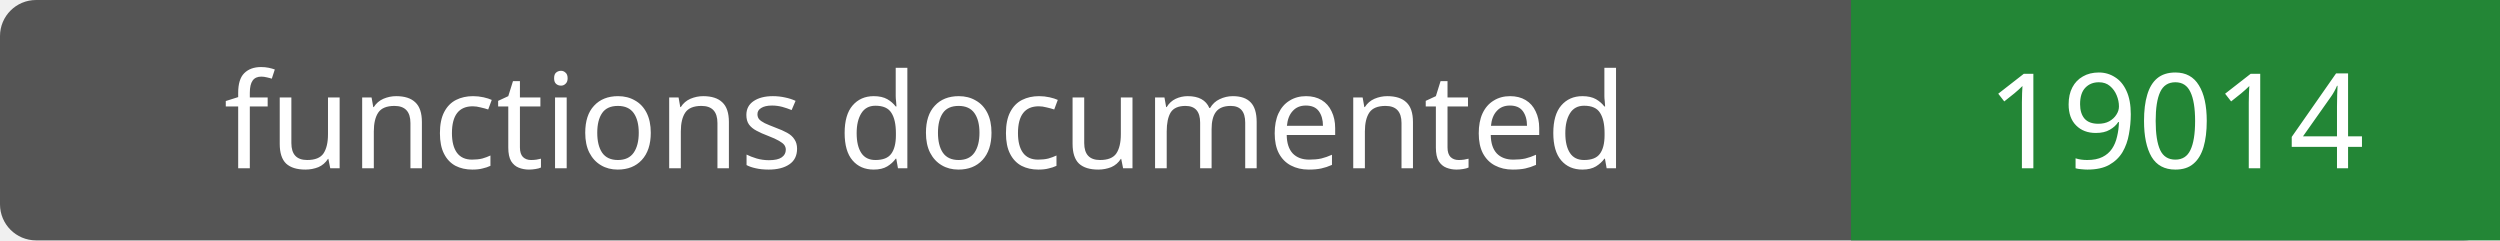
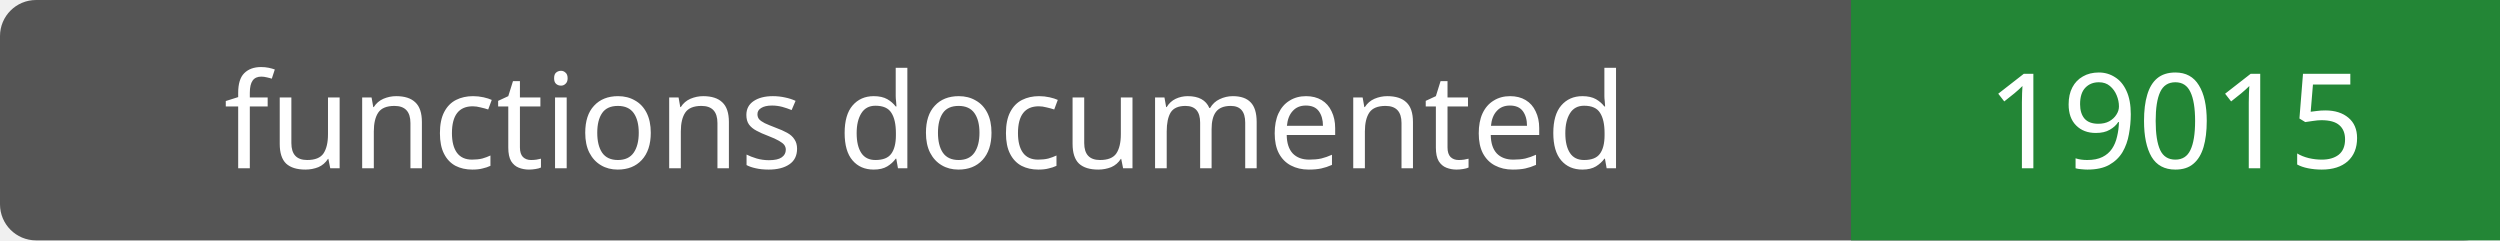
- <svg xmlns="http://www.w3.org/2000/svg" width="208" height="20" role="img" aria-label="functions documented: 19014">
+ <svg xmlns="http://www.w3.org/2000/svg" width="208" height="20" role="img" aria-label="functions documented: 19015">
  <rect width="208" height="20" rx="3" fill="#555" />
  <path fill="#238636" d="M154 0h54v20H154z" />
  <g fill="#fff" text-anchor="middle" font-family="Verdana,sans-serif" font-size="11">
    <text x="77.0" y="14">functions documented</text>
-     <text x="181.0" y="14">19014</text>
+     <text x="181.0" y="14">19015</text>
  </g>
</svg>
